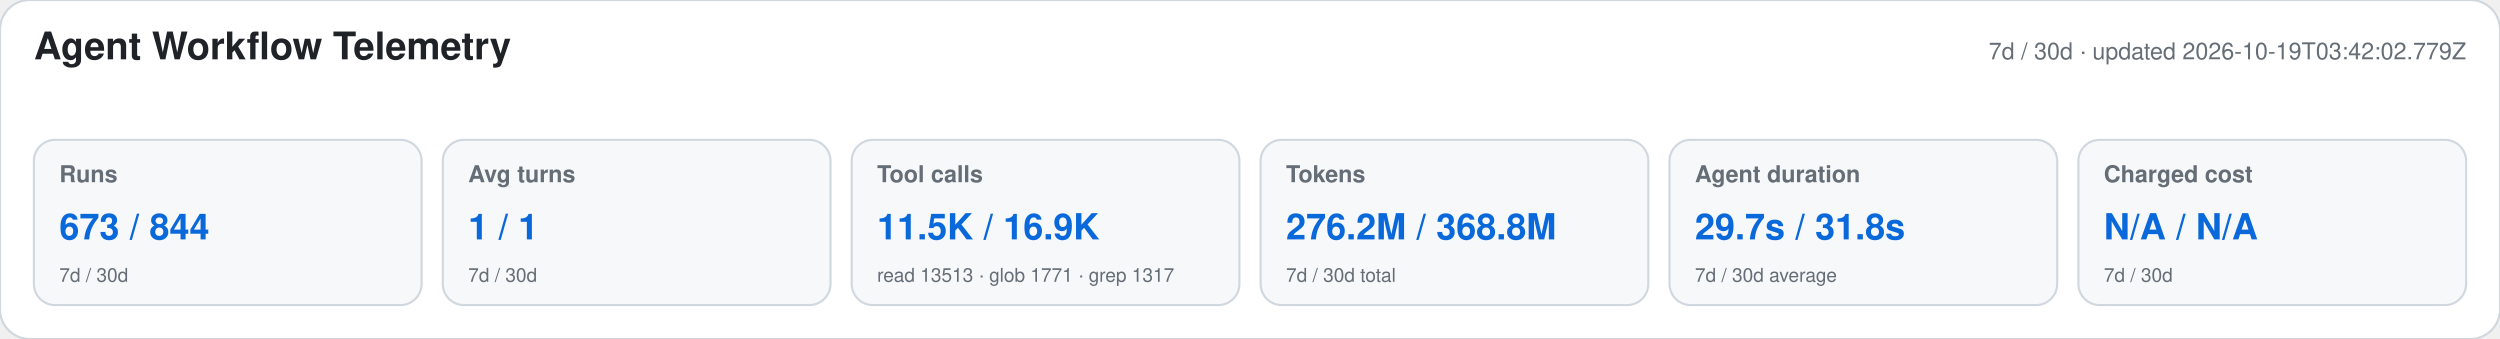
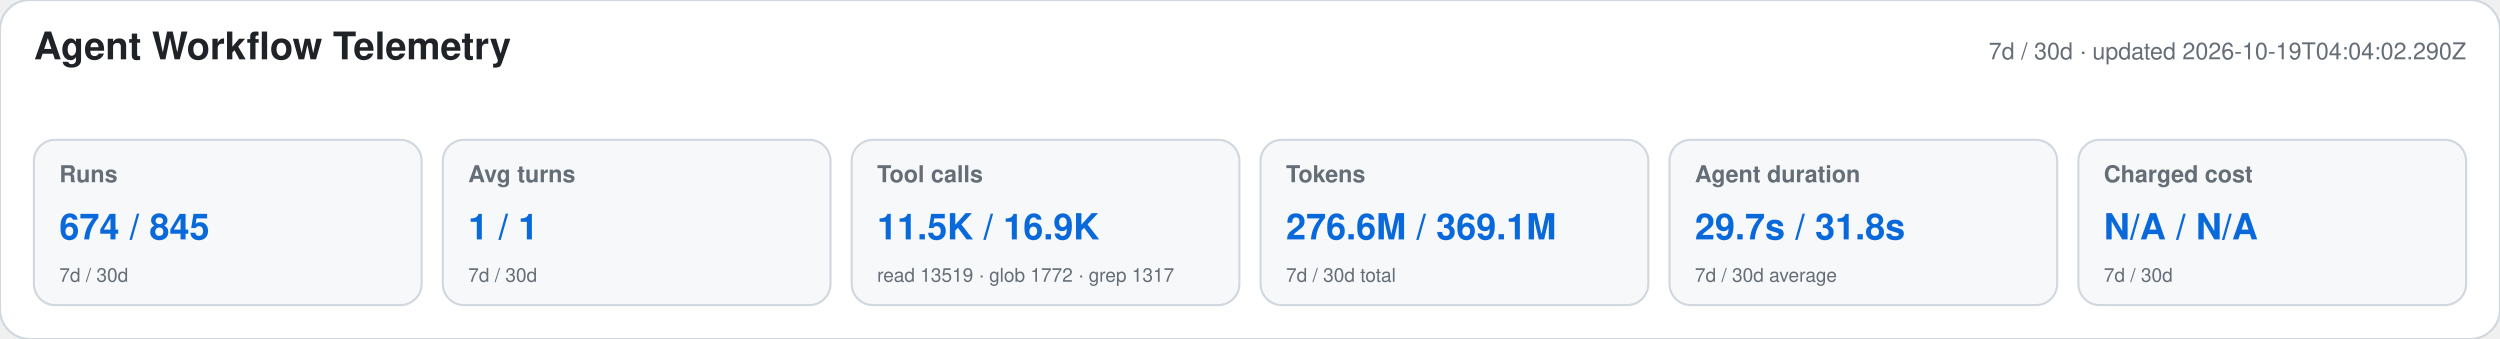
<svg xmlns="http://www.w3.org/2000/svg" width="1180" height="160" viewBox="0 0 1180 160" role="img" aria-labelledby="title desc">
  <style>text{font-family:-apple-system,BlinkMacSystemFont,"Segoe UI",Helvetica,Arial,sans-serif}.heading{font-size:18px;font-weight:650;fill:#1f2328}.meta,.label,.secondary{fill:#656d76}.meta,.label{font-size:11px}.label{font-weight:600}.primary{font-size:17px;font-weight:700;fill:#0969da}.secondary{font-size:9px}</style>
  <rect width="1180" height="160" rx="14" fill="#ffffff" stroke="#d0d7de" />
  <text x="16" y="28" class="heading">Agent Workflow Telemetry</text>
-   <text x="1164" y="28" text-anchor="end" class="meta">7d / 30d · updated 2026-10-19T03:42:02.779Z</text>
+   <text x="1164" y="28" text-anchor="end" class="meta">7d / 30d · updated 2026-10-19T04:04:02.290Z</text>
  <g>
    <rect x="16" y="66" width="183" height="78" rx="10" fill="#f6f8fa" stroke="#d0d7de" />
    <text x="28" y="86" class="label">Runs</text>
-     <text x="28" y="113" class="primary">673 / 844</text>
+     <text x="28" y="113" class="primary">674 / 845</text>
    <text x="28" y="133" class="secondary">7d / 30d</text>
  </g>
  <g>
    <rect x="209" y="66" width="183" height="78" rx="10" fill="#f6f8fa" stroke="#d0d7de" />
    <text x="221" y="86" class="label">Avg turns</text>
    <text x="221" y="113" class="primary">1 / 1</text>
    <text x="221" y="133" class="secondary">7d / 30d</text>
  </g>
  <g>
    <rect x="402" y="66" width="183" height="78" rx="10" fill="#f6f8fa" stroke="#d0d7de" />
    <text x="414" y="86" class="label">Tool calls</text>
    <text x="414" y="113" class="primary">11.5K / 16.9K</text>
-     <text x="414" y="133" class="secondary">read 13513 · glob 1771 · grep 1317</text>
+     <text x="414" y="133" class="secondary">read 13519 · glob 1772 · grep 1317</text>
  </g>
  <g>
    <rect x="595" y="66" width="183" height="78" rx="10" fill="#f6f8fa" stroke="#d0d7de" />
    <text x="607" y="86" class="label">Tokens</text>
-     <text x="607" y="113" class="primary">276.2M / 368.8M</text>
+     <text x="607" y="113" class="primary">276.6M / 369.1M</text>
    <text x="607" y="133" class="secondary">7d / 30d total</text>
  </g>
  <g>
    <rect x="788" y="66" width="183" height="78" rx="10" fill="#f6f8fa" stroke="#d0d7de" />
    <text x="800" y="86" class="label">Agent duration</text>
    <text x="800" y="113" class="primary">29.7s / 31.8s</text>
    <text x="800" y="133" class="secondary">7d / 30d average</text>
  </g>
  <g>
    <rect x="981" y="66" width="183" height="78" rx="10" fill="#f6f8fa" stroke="#d0d7de" />
    <text x="993" y="86" class="label">Charged cost</text>
    <text x="993" y="113" class="primary">N/A / N/A</text>
    <text x="993" y="133" class="secondary">7d / 30d</text>
  </g>
</svg>
